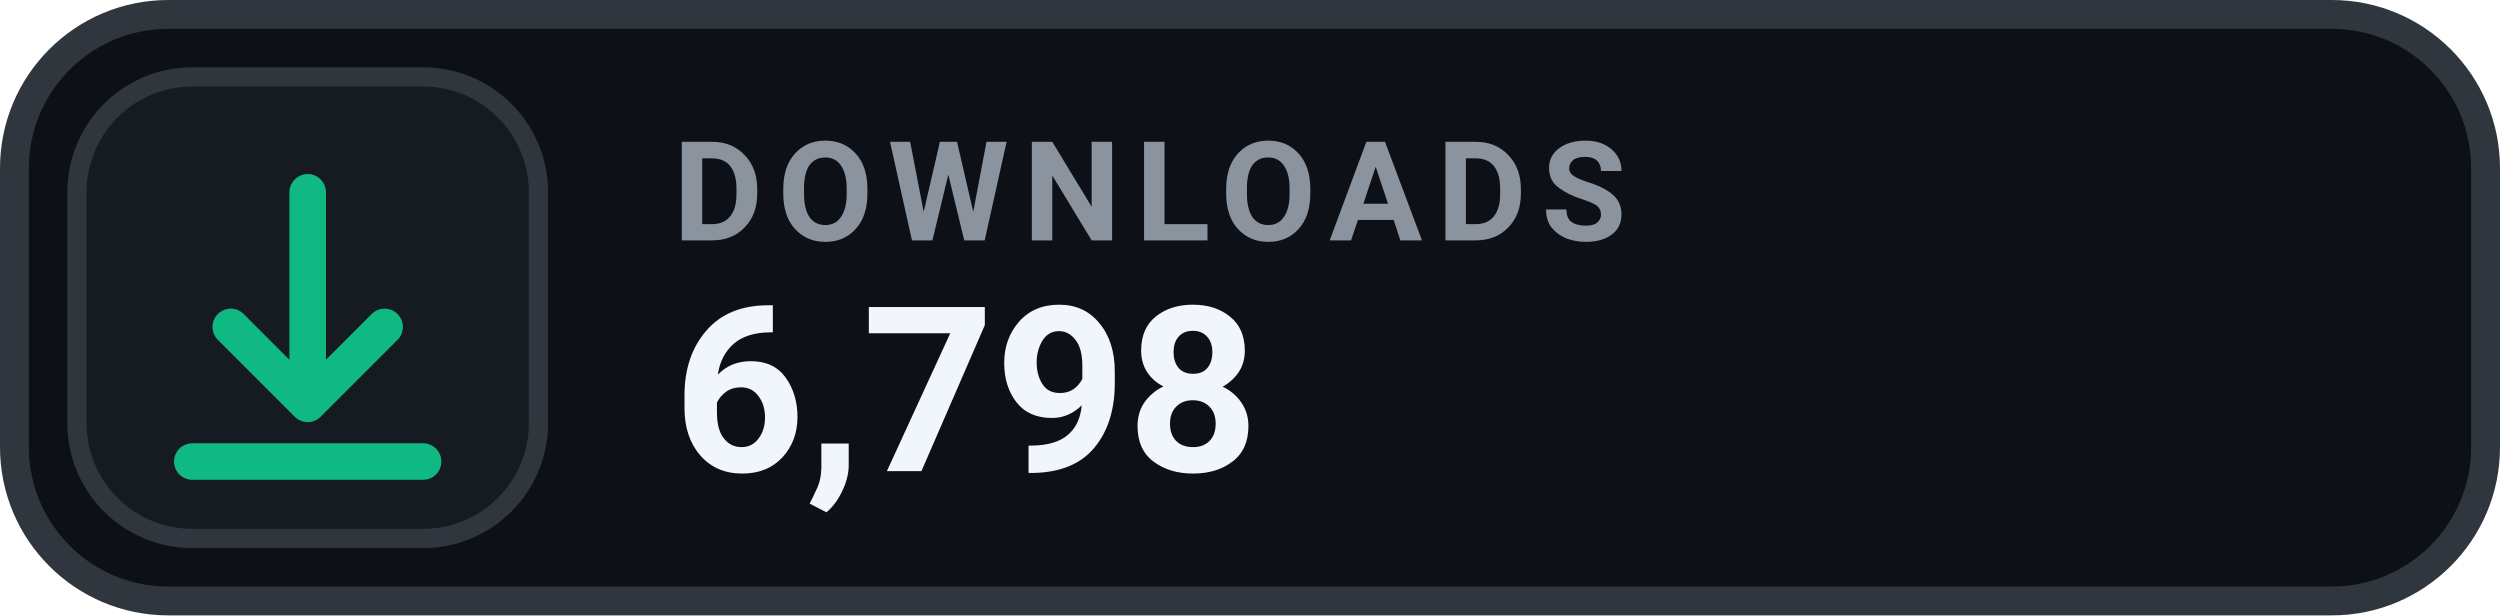
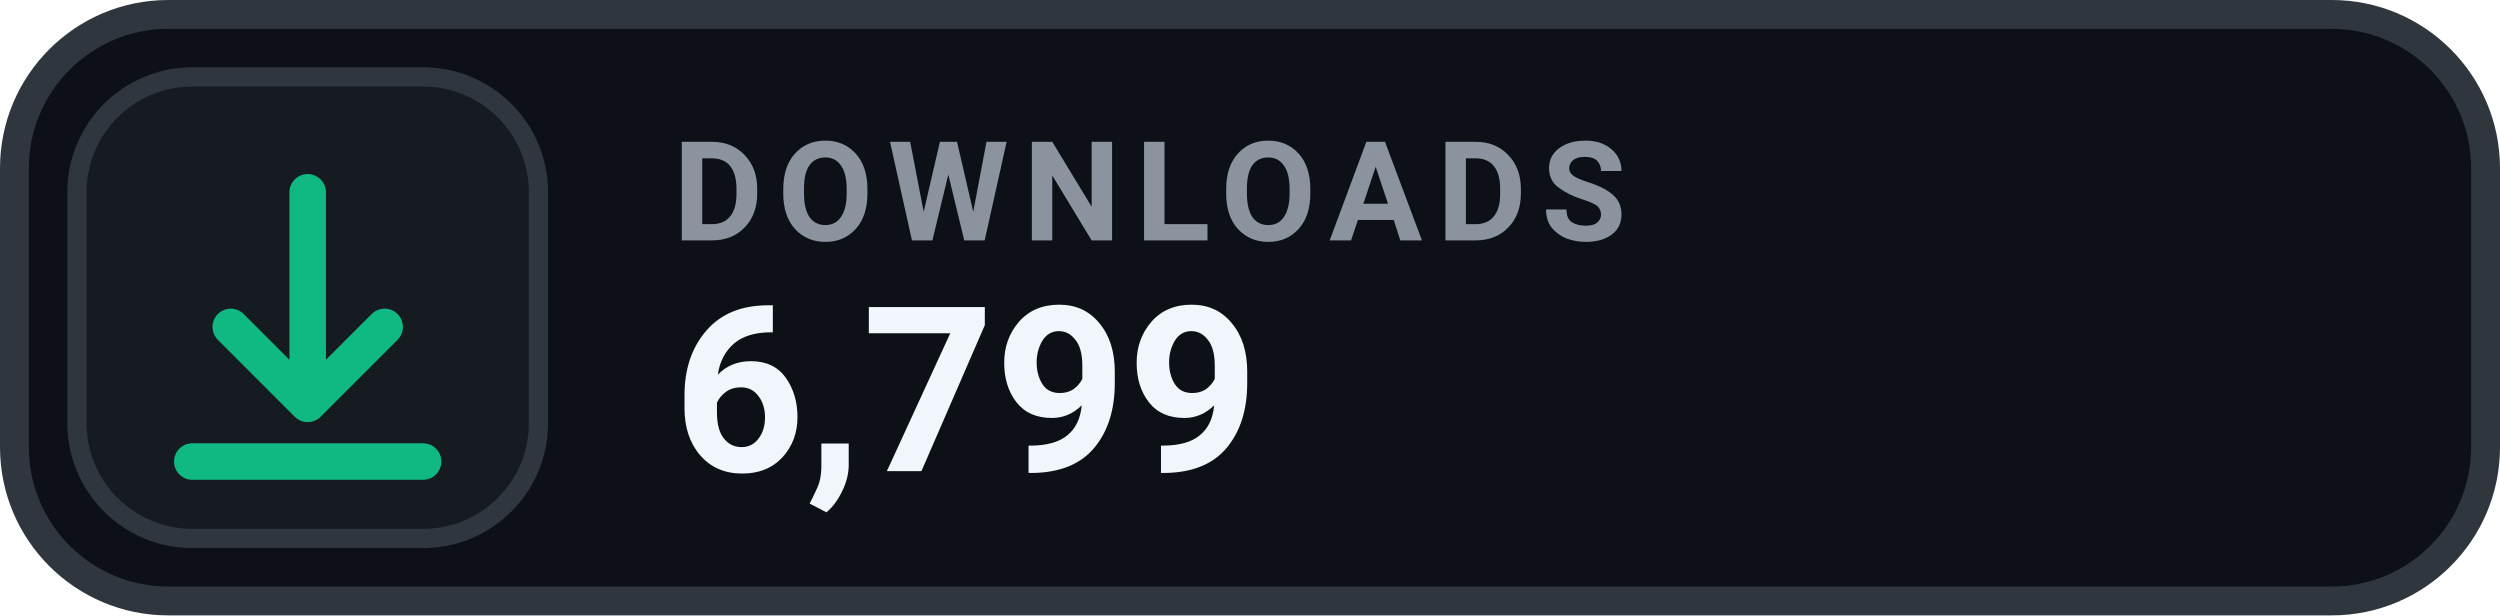
- <svg xmlns="http://www.w3.org/2000/svg" width="130" height="32" viewBox="0 0 130 32" role="img" aria-label="DOWNLOADS 6,798">
+ <svg xmlns="http://www.w3.org/2000/svg" width="130" height="32" viewBox="0 0 130 32" role="img" aria-label="DOWNLOADS 6,799">
  <rect x=".75" y=".75" width="128.5" height="30.5" rx="8" fill="#0D1117" stroke="#30363D" stroke-width="1.5" />
  <rect x="4" y="4" width="24" height="24" rx="6" fill="#161B22" stroke="#30363D" stroke-width="1" />
  <g transform="translate(16 16)" style="color:#10B981;">
    <path d="M0 -6 v11 m0 0 l4 -4 m-4 4 l-4 -4 M-6 8 h12" fill="none" stroke="currentColor" stroke-width="1.9" stroke-linecap="round" stroke-linejoin="round" />
  </g>
  <text x="35" y="12.5" fill="#8B949E" font-family="-apple-system,BlinkMacSystemFont,'Segoe UI',Roboto,Helvetica,Arial,sans-serif" font-size="7.2" font-weight="700" letter-spacing=".75">DOWNLOADS</text>
-   <text x="35" y="24.5" fill="#F0F6FC" font-family="-apple-system,BlinkMacSystemFont,'Segoe UI',Roboto,Helvetica,Arial,sans-serif" font-size="12" font-weight="700">6,798</text>
+   <text x="35" y="24.5" fill="#F0F6FC" font-family="-apple-system,BlinkMacSystemFont,'Segoe UI',Roboto,Helvetica,Arial,sans-serif" font-size="12" font-weight="700">6,799</text>
</svg>
